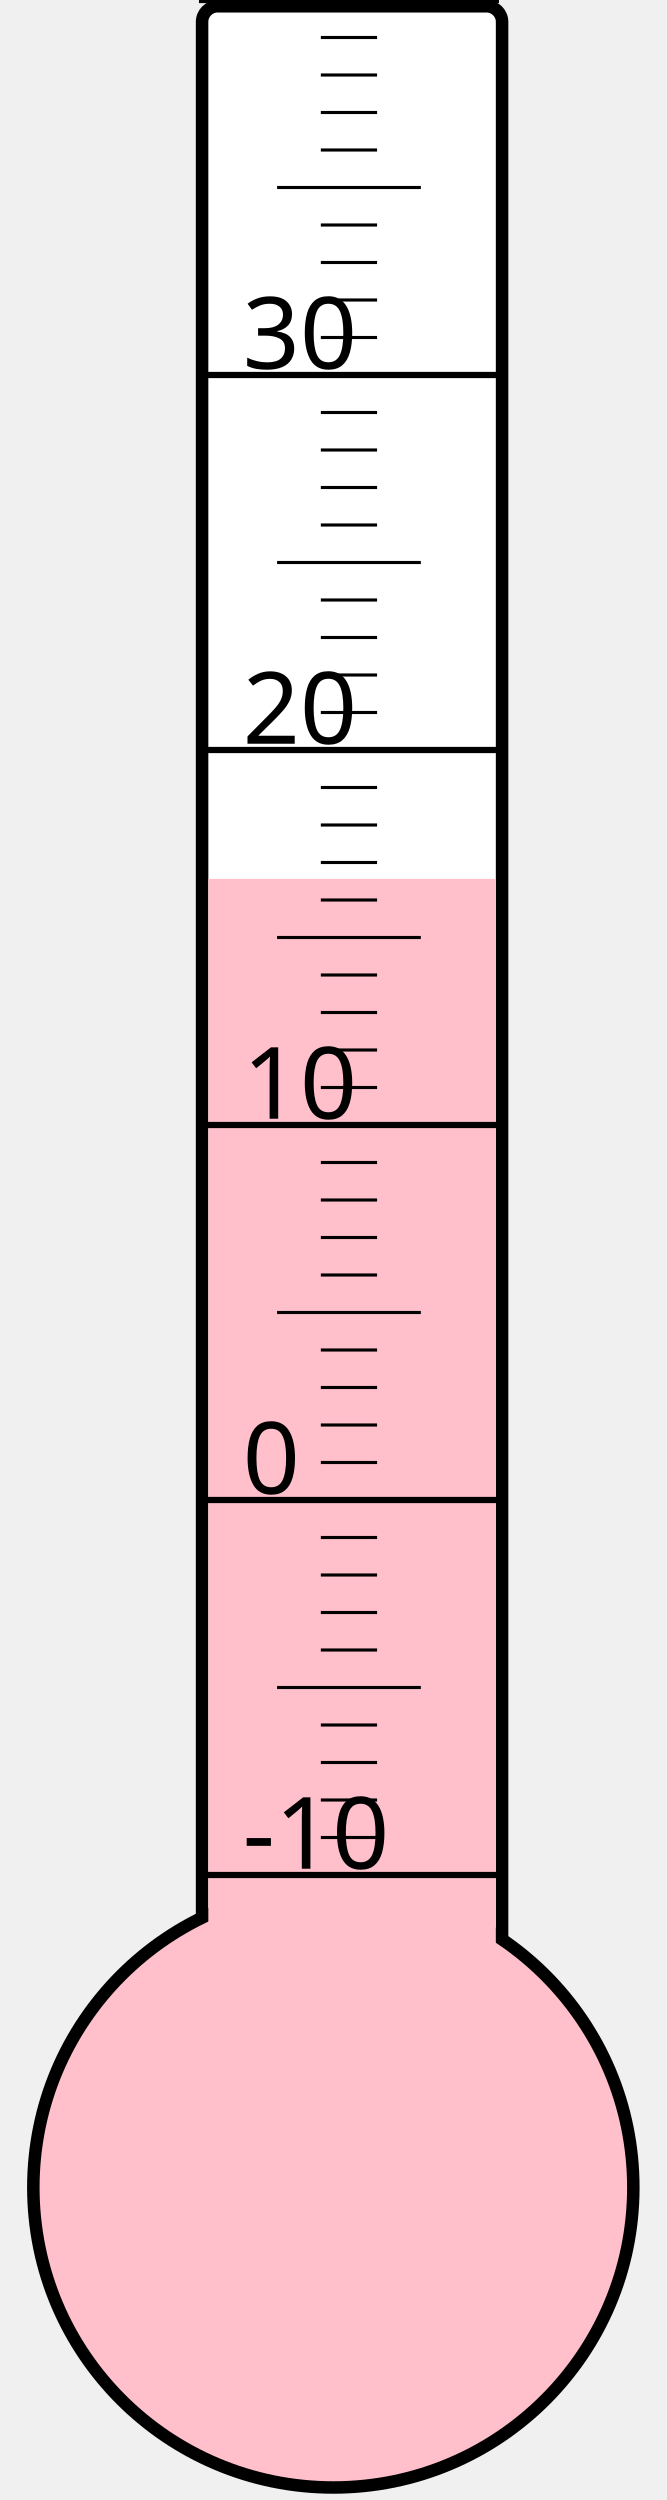
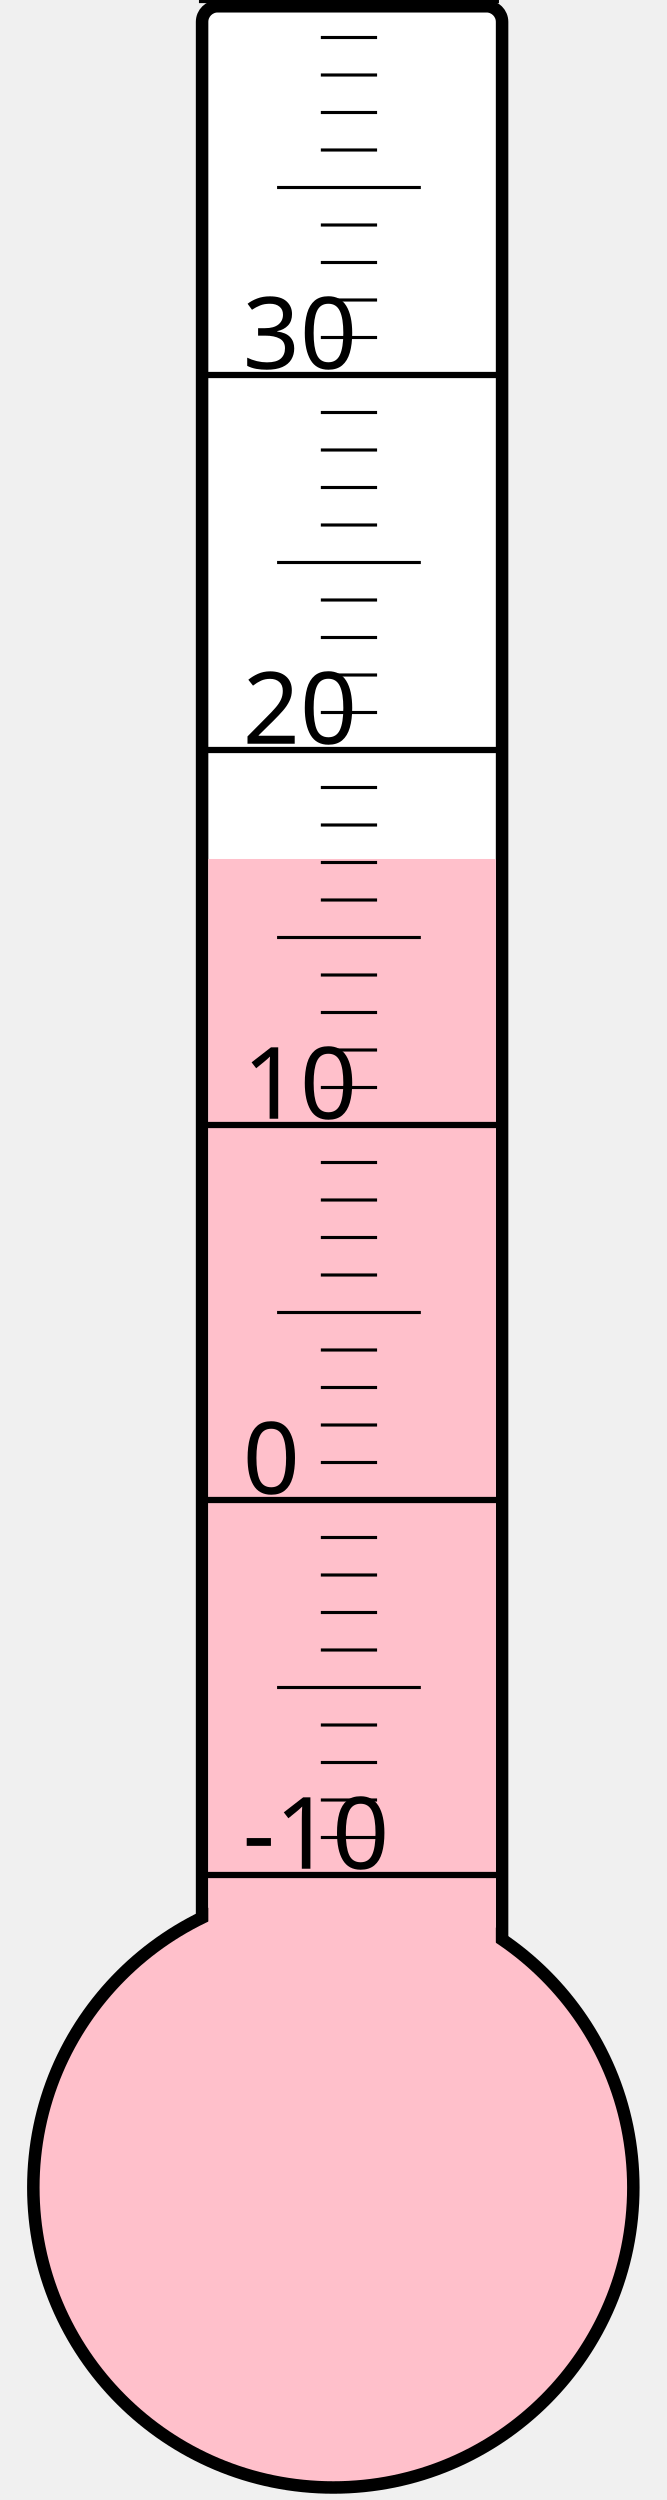
<svg xmlns="http://www.w3.org/2000/svg" width="40px" height="150px" viewBox="0 0 200 800">
  <rect width="200" height="800" x="0" y="0" style="fill: #ffffeb; fill-opacity: 0;" />
  <rect width="96" height="680" x="58" y="2" rx="5" ry="5" style="fill: white; fill-opacity: 1; stroke: black; stroke-width: 4;" />
  <circle cx="100" cy="700" r="96" style="fill: pink; stroke: black; stroke-width: 4;" />
-   <rect width="92" height="418.75" x="60" y="281.25" style="fill: pink; fill-opacity: 1; stroke-width: 0;" />
+   <rect width="92" height="425.125" x="60" y="274.875" style="fill: pink; fill-opacity: 1; stroke-width: 0;" />
  <text x="71" y="598" style="font-family: sans-serif; font-size: 24pt;">-10</text>
  <text x="71" y="478" style="font-family: sans-serif; font-size: 24pt;">0</text>
  <text x="71" y="358" style="font-family: sans-serif; font-size: 24pt;">10</text>
  <text x="71" y="238" style="font-family: sans-serif; font-size: 24pt;">20</text>
  <text x="71" y="118" style="font-family: sans-serif; font-size: 24pt;">30</text>
  <g style="stroke: black;">
    <line x1="57" y1="600" x2="153" y2="600" style="stroke-width: 2;" />
    <line x1="96" y1="588" x2="114" y2="588" style="stroke-width: 1;" />
    <line x1="96" y1="576" x2="114" y2="576" style="stroke-width: 1;" />
    <line x1="96" y1="564" x2="114" y2="564" style="stroke-width: 1;" />
    <line x1="96" y1="552" x2="114" y2="552" style="stroke-width: 1;" />
    <line x1="82" y1="540" x2="128" y2="540" style="stroke-width: 1;" />
    <line x1="96" y1="528" x2="114" y2="528" style="stroke-width: 1;" />
    <line x1="96" y1="516" x2="114" y2="516" style="stroke-width: 1;" />
    <line x1="96" y1="504" x2="114" y2="504" style="stroke-width: 1;" />
    <line x1="96" y1="492" x2="114" y2="492" style="stroke-width: 1;" />
    <line x1="57" y1="480" x2="153" y2="480" style="stroke-width: 2;" />
    <line x1="96" y1="468" x2="114" y2="468" style="stroke-width: 1;" />
    <line x1="96" y1="456" x2="114" y2="456" style="stroke-width: 1;" />
    <line x1="96" y1="444" x2="114" y2="444" style="stroke-width: 1;" />
    <line x1="96" y1="432" x2="114" y2="432" style="stroke-width: 1;" />
    <line x1="82" y1="420" x2="128" y2="420" style="stroke-width: 1;" />
    <line x1="96" y1="408" x2="114" y2="408" style="stroke-width: 1;" />
    <line x1="96" y1="396" x2="114" y2="396" style="stroke-width: 1;" />
    <line x1="96" y1="384" x2="114" y2="384" style="stroke-width: 1;" />
    <line x1="96" y1="372" x2="114" y2="372" style="stroke-width: 1;" />
    <line x1="57" y1="360" x2="153" y2="360" style="stroke-width: 2;" />
    <line x1="96" y1="348" x2="114" y2="348" style="stroke-width: 1;" />
    <line x1="96" y1="336" x2="114" y2="336" style="stroke-width: 1;" />
    <line x1="96" y1="324" x2="114" y2="324" style="stroke-width: 1;" />
    <line x1="96" y1="312" x2="114" y2="312" style="stroke-width: 1;" />
    <line x1="82" y1="300" x2="128" y2="300" style="stroke-width: 1;" />
    <line x1="96" y1="288" x2="114" y2="288" style="stroke-width: 1;" />
    <line x1="96" y1="276" x2="114" y2="276" style="stroke-width: 1;" />
    <line x1="96" y1="264" x2="114" y2="264" style="stroke-width: 1;" />
    <line x1="96" y1="252" x2="114" y2="252" style="stroke-width: 1;" />
    <line x1="57" y1="240" x2="153" y2="240" style="stroke-width: 2;" />
    <line x1="96" y1="228" x2="114" y2="228" style="stroke-width: 1;" />
    <line x1="96" y1="216" x2="114" y2="216" style="stroke-width: 1;" />
    <line x1="96" y1="204" x2="114" y2="204" style="stroke-width: 1;" />
    <line x1="96" y1="192" x2="114" y2="192" style="stroke-width: 1;" />
    <line x1="82" y1="180" x2="128" y2="180" style="stroke-width: 1;" />
    <line x1="96" y1="168" x2="114" y2="168" style="stroke-width: 1;" />
    <line x1="96" y1="156" x2="114" y2="156" style="stroke-width: 1;" />
    <line x1="96" y1="144" x2="114" y2="144" style="stroke-width: 1;" />
    <line x1="96" y1="132" x2="114" y2="132" style="stroke-width: 1;" />
    <line x1="57" y1="120" x2="153" y2="120" style="stroke-width: 2;" />
    <line x1="96" y1="108" x2="114" y2="108" style="stroke-width: 1;" />
    <line x1="96" y1="96" x2="114" y2="96" style="stroke-width: 1;" />
    <line x1="96" y1="84" x2="114" y2="84" style="stroke-width: 1;" />
    <line x1="96" y1="72" x2="114" y2="72" style="stroke-width: 1;" />
    <line x1="82" y1="60" x2="128" y2="60" style="stroke-width: 1;" />
    <line x1="96" y1="48" x2="114" y2="48" style="stroke-width: 1;" />
    <line x1="96" y1="36" x2="114" y2="36" style="stroke-width: 1;" />
    <line x1="96" y1="24" x2="114" y2="24" style="stroke-width: 1;" />
    <line x1="96" y1="12" x2="114" y2="12" style="stroke-width: 1;" />
    <line x1="57" y1="0" x2="153" y2="0" style="stroke-width: 2;" />
  </g>
</svg>
